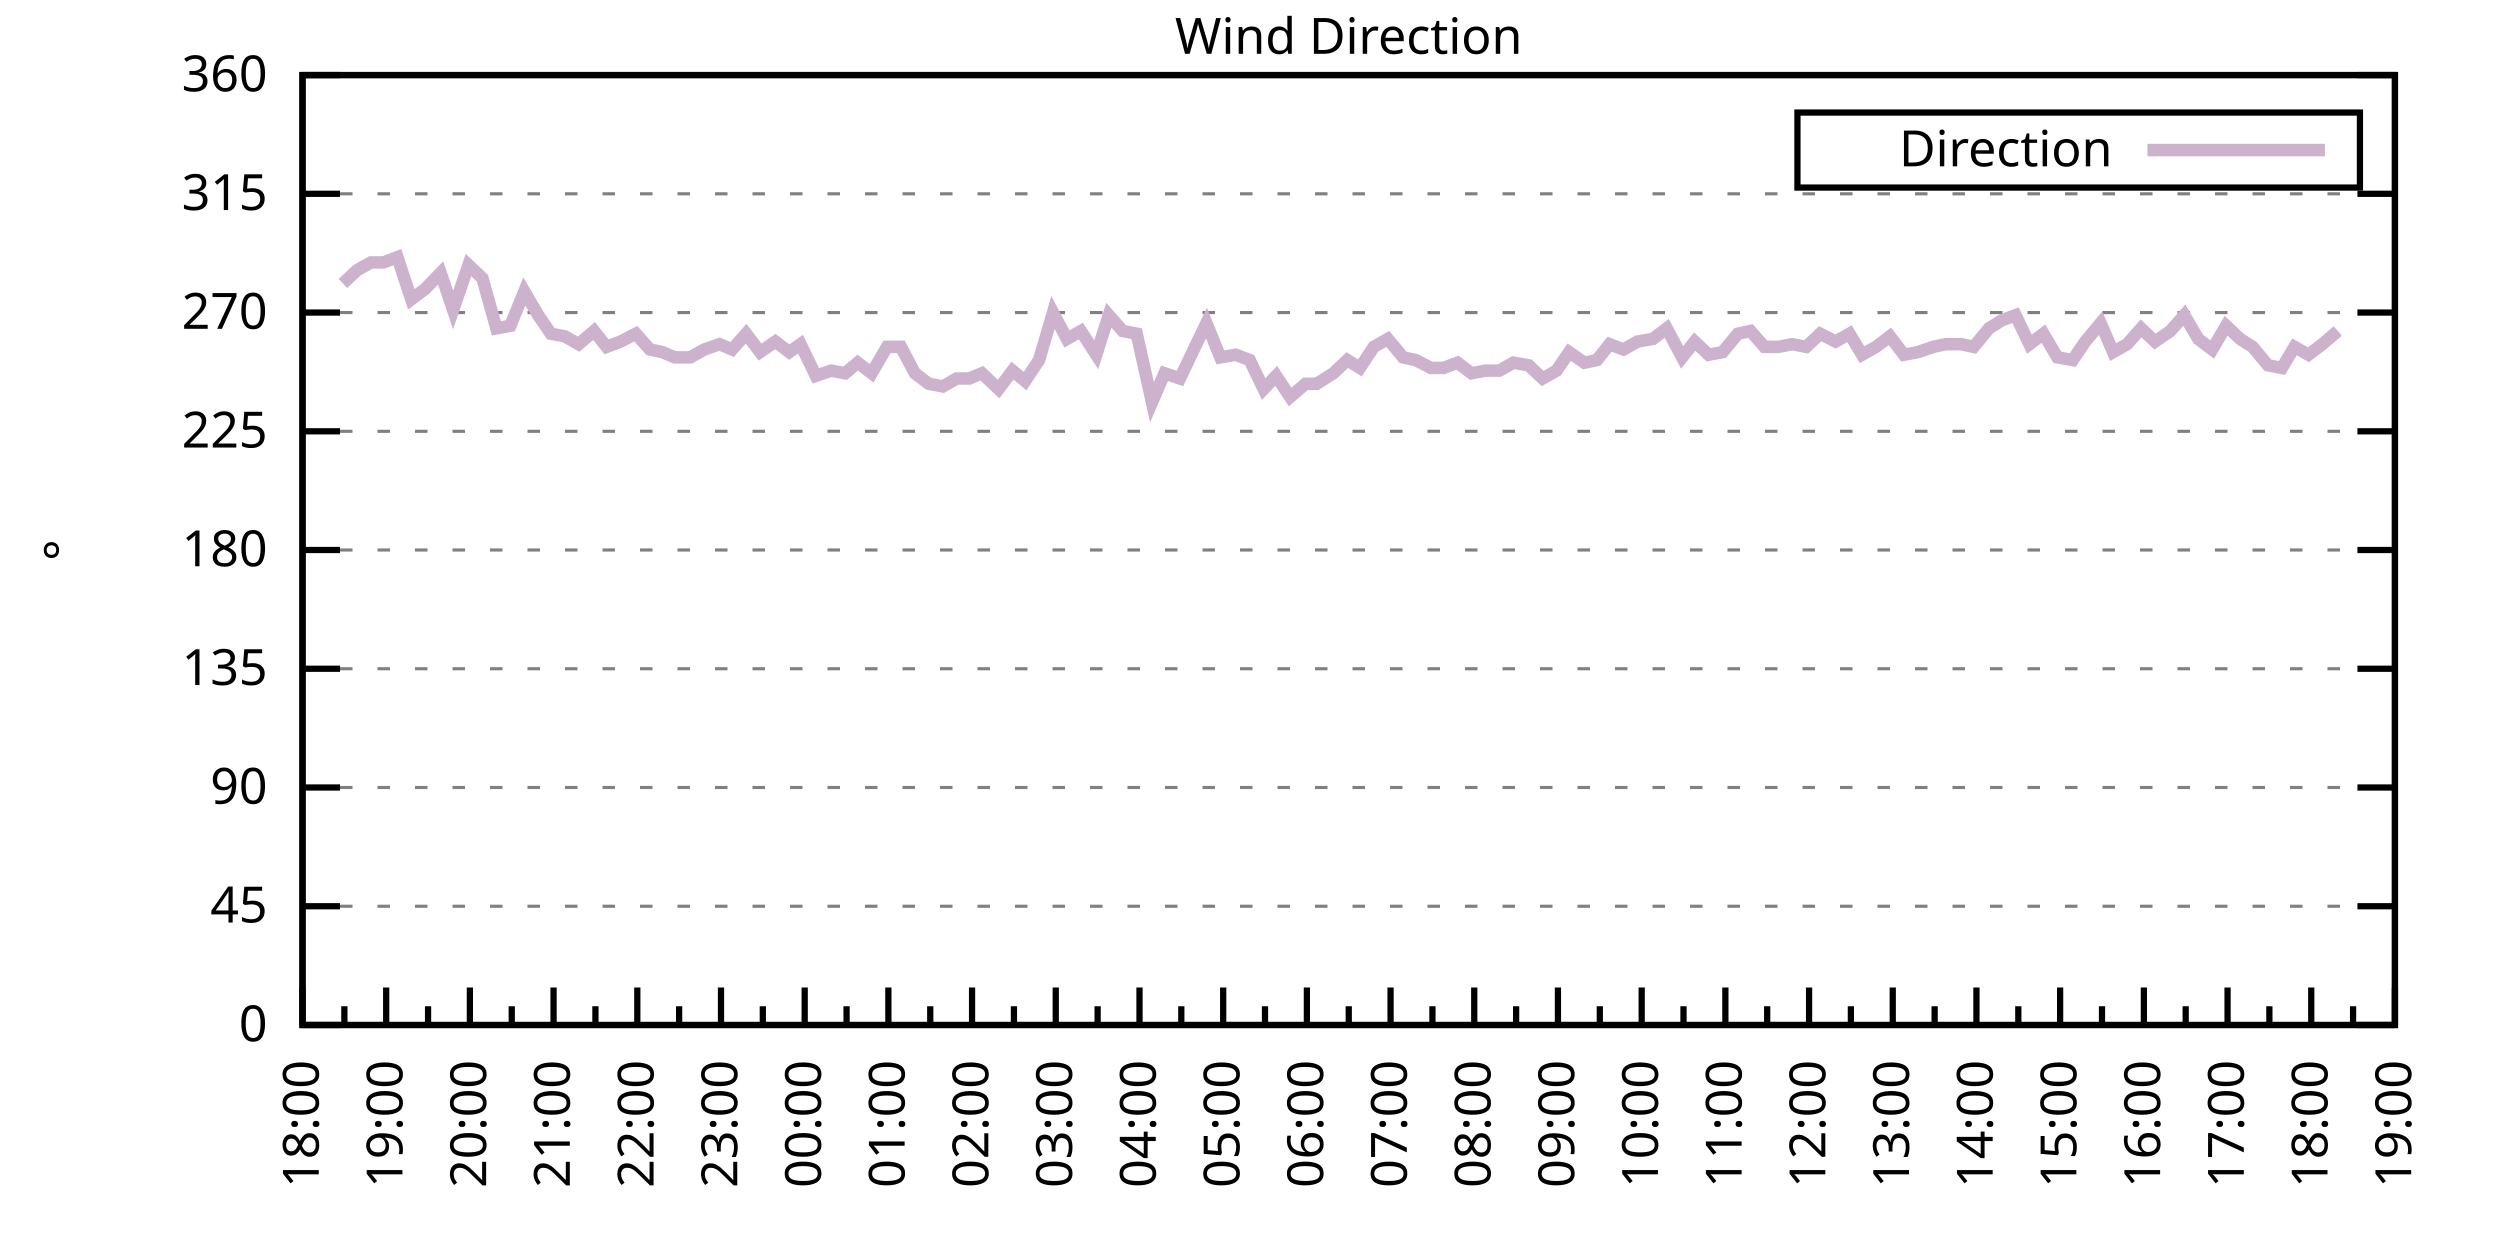
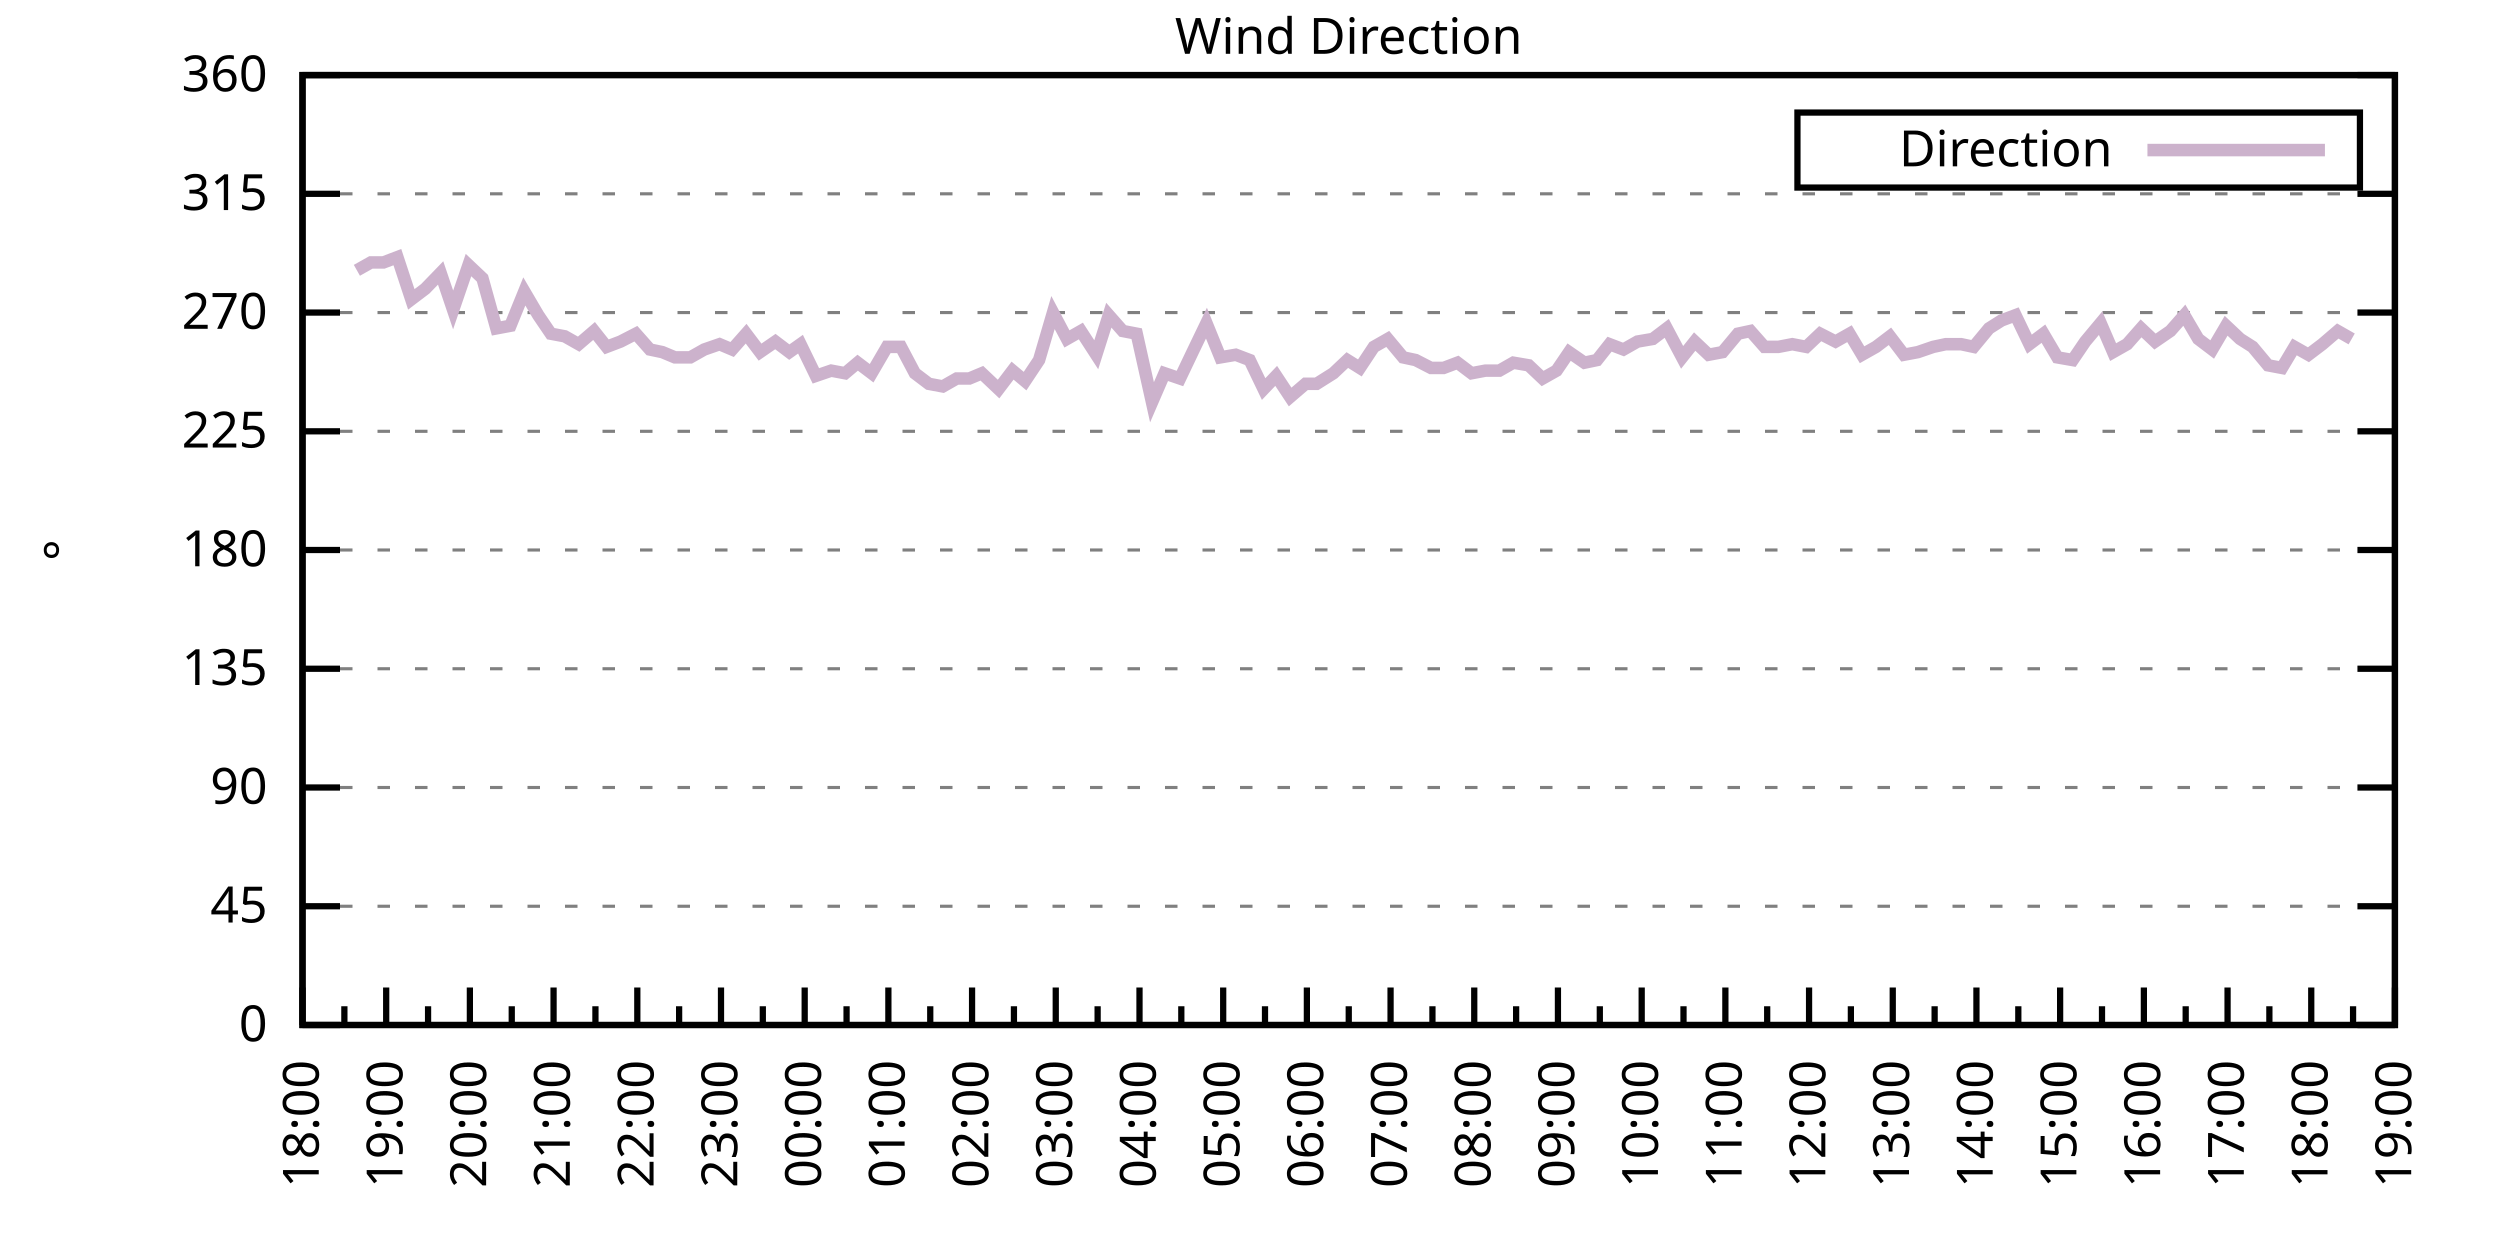
<svg xmlns="http://www.w3.org/2000/svg" xmlns:xlink="http://www.w3.org/1999/xlink" width="400" height="200" viewBox="0 0 400 200">
  <g id="gnuplot_canvas">
    <rect x="0" y="0" width="400" height="200" fill="none" />
    <defs>
      <circle id="gpDot" r="0.5" stroke-width="0.5" stroke="currentColor" />
      <path id="gpPt0" stroke-width="0.333" stroke="currentColor" d="M-1,0 h2 M0,-1 v2" />
      <path id="gpPt1" stroke-width="0.333" stroke="currentColor" d="M-1,-1 L1,1 M1,-1 L-1,1" />
      <path id="gpPt2" stroke-width="0.333" stroke="currentColor" d="M-1,0 L1,0 M0,-1 L0,1 M-1,-1 L1,1 M-1,1 L1,-1" />
      <rect id="gpPt3" stroke-width="0.333" stroke="currentColor" x="-1" y="-1" width="2" height="2" />
      <rect id="gpPt4" stroke-width="0.333" stroke="currentColor" fill="currentColor" x="-1" y="-1" width="2" height="2" />
      <circle id="gpPt5" stroke-width="0.333" stroke="currentColor" cx="0" cy="0" r="1" />
      <use xlink:href="#gpPt5" id="gpPt6" fill="currentColor" stroke="none" />
      <path id="gpPt7" stroke-width="0.333" stroke="currentColor" d="M0,-1.33 L-1.33,0.67 L1.33,0.67 z" />
      <use xlink:href="#gpPt7" id="gpPt8" fill="currentColor" stroke="none" />
      <use xlink:href="#gpPt7" id="gpPt9" stroke="currentColor" transform="rotate(180)" />
      <use xlink:href="#gpPt9" id="gpPt10" fill="currentColor" stroke="none" />
      <use xlink:href="#gpPt3" id="gpPt11" stroke="currentColor" transform="rotate(45)" />
      <use xlink:href="#gpPt11" id="gpPt12" fill="currentColor" stroke="none" />
      <path id="gpPt13" stroke-width="0.333" stroke="currentColor" d="M0,1.330 L1.265,0.411 L0.782,-1.067 L-0.782,-1.076 L-1.265,0.411 z" />
      <use xlink:href="#gpPt13" id="gpPt14" fill="currentColor" stroke="none" />
      <filter id="textbox" filterUnits="objectBoundingBox" x="0" y="0" height="1" width="1">
        <feFlood flood-color="white" flood-opacity="1" result="bgnd" />
        <feComposite in="SourceGraphic" in2="bgnd" operator="atop" />
      </filter>
      <filter id="greybox" filterUnits="objectBoundingBox" x="0" y="0" height="1" width="1">
        <feFlood flood-color="lightgrey" flood-opacity="1" result="grey" />
        <feComposite in="SourceGraphic" in2="grey" operator="atop" />
      </filter>
    </defs>
    <g fill="none" color="white" stroke="currentColor" stroke-width="1.00" stroke-linecap="butt" stroke-linejoin="miter">
</g>
    <g fill="none" color="black" stroke="currentColor" stroke-width="1.00" stroke-linecap="butt" stroke-linejoin="miter">
      <g stroke="none" shape-rendering="crispEdges">
        <polygon fill="rgb(255, 255, 255)" points="48.40,164.00 383.18,164.00 383.18,12.02 48.40,12.02 " />
      </g>
    </g>
    <g fill="none" color="black" stroke="currentColor" stroke-width="1.00" stroke-linecap="butt" stroke-linejoin="miter">
</g>
    <g fill="none" color="black" stroke="black" stroke-width="0.50" stroke-linecap="butt" stroke-linejoin="miter">
</g>
    <g fill="none" color="gray" stroke="currentColor" stroke-width="0.50" stroke-linecap="butt" stroke-linejoin="miter">
      <path stroke="gray" stroke-dasharray="2,4" class="gridline" d="M48.40,164.00 L383.19,164.00  " />
    </g>
    <g fill="none" color="gray" stroke="gray" stroke-width="1.00" stroke-linecap="butt" stroke-linejoin="miter">
</g>
    <g fill="none" color="black" stroke="currentColor" stroke-width="1.00" stroke-linecap="butt" stroke-linejoin="miter">
      <path stroke="black" d="M48.40,164.00 L54.40,164.00 M383.19,164.00 L377.19,164.00  " />
      <g transform="translate(42.80,166.60)" stroke="none" fill="black" font-family="Sans" font-size="8.00" text-anchor="end">
        <text>
          <tspan font-family="Sans"> 0</tspan>
        </text>
      </g>
    </g>
    <g fill="none" color="black" stroke="currentColor" stroke-width="1.00" stroke-linecap="butt" stroke-linejoin="miter">
</g>
    <g fill="none" color="black" stroke="black" stroke-width="0.50" stroke-linecap="butt" stroke-linejoin="miter">
</g>
    <g fill="none" color="gray" stroke="currentColor" stroke-width="0.50" stroke-linecap="butt" stroke-linejoin="miter">
      <path stroke="gray" stroke-dasharray="2,4" class="gridline" d="M48.40,145.00 L383.19,145.00  " />
    </g>
    <g fill="none" color="gray" stroke="gray" stroke-width="1.00" stroke-linecap="butt" stroke-linejoin="miter">
</g>
    <g fill="none" color="black" stroke="currentColor" stroke-width="1.00" stroke-linecap="butt" stroke-linejoin="miter">
      <path stroke="black" d="M48.40,145.00 L54.40,145.00 M383.19,145.00 L377.19,145.00  " />
      <g transform="translate(42.80,147.60)" stroke="none" fill="black" font-family="Sans" font-size="8.00" text-anchor="end">
        <text>
          <tspan font-family="Sans"> 45</tspan>
        </text>
      </g>
    </g>
    <g fill="none" color="black" stroke="currentColor" stroke-width="1.00" stroke-linecap="butt" stroke-linejoin="miter">
</g>
    <g fill="none" color="black" stroke="black" stroke-width="0.50" stroke-linecap="butt" stroke-linejoin="miter">
</g>
    <g fill="none" color="gray" stroke="currentColor" stroke-width="0.50" stroke-linecap="butt" stroke-linejoin="miter">
      <path stroke="gray" stroke-dasharray="2,4" class="gridline" d="M48.40,126.00 L383.19,126.00  " />
    </g>
    <g fill="none" color="gray" stroke="gray" stroke-width="1.00" stroke-linecap="butt" stroke-linejoin="miter">
</g>
    <g fill="none" color="black" stroke="currentColor" stroke-width="1.00" stroke-linecap="butt" stroke-linejoin="miter">
      <path stroke="black" d="M48.40,126.00 L54.40,126.00 M383.19,126.00 L377.19,126.00  " />
      <g transform="translate(42.80,128.60)" stroke="none" fill="black" font-family="Sans" font-size="8.00" text-anchor="end">
        <text>
          <tspan font-family="Sans"> 90</tspan>
        </text>
      </g>
    </g>
    <g fill="none" color="black" stroke="currentColor" stroke-width="1.00" stroke-linecap="butt" stroke-linejoin="miter">
</g>
    <g fill="none" color="black" stroke="black" stroke-width="0.50" stroke-linecap="butt" stroke-linejoin="miter">
</g>
    <g fill="none" color="gray" stroke="currentColor" stroke-width="0.50" stroke-linecap="butt" stroke-linejoin="miter">
      <path stroke="gray" stroke-dasharray="2,4" class="gridline" d="M48.40,107.00 L383.19,107.00  " />
    </g>
    <g fill="none" color="gray" stroke="gray" stroke-width="1.00" stroke-linecap="butt" stroke-linejoin="miter">
</g>
    <g fill="none" color="black" stroke="currentColor" stroke-width="1.00" stroke-linecap="butt" stroke-linejoin="miter">
      <path stroke="black" d="M48.40,107.00 L54.40,107.00 M383.19,107.00 L377.19,107.00  " />
      <g transform="translate(42.80,109.60)" stroke="none" fill="black" font-family="Sans" font-size="8.00" text-anchor="end">
        <text>
          <tspan font-family="Sans"> 135</tspan>
        </text>
      </g>
    </g>
    <g fill="none" color="black" stroke="currentColor" stroke-width="1.00" stroke-linecap="butt" stroke-linejoin="miter">
</g>
    <g fill="none" color="black" stroke="black" stroke-width="0.50" stroke-linecap="butt" stroke-linejoin="miter">
</g>
    <g fill="none" color="gray" stroke="currentColor" stroke-width="0.50" stroke-linecap="butt" stroke-linejoin="miter">
      <path stroke="gray" stroke-dasharray="2,4" class="gridline" d="M48.40,88.00 L383.19,88.00  " />
    </g>
    <g fill="none" color="gray" stroke="gray" stroke-width="1.00" stroke-linecap="butt" stroke-linejoin="miter">
</g>
    <g fill="none" color="black" stroke="currentColor" stroke-width="1.00" stroke-linecap="butt" stroke-linejoin="miter">
      <path stroke="black" d="M48.40,88.00 L54.40,88.00 M383.19,88.00 L377.19,88.00  " />
      <g transform="translate(42.80,90.60)" stroke="none" fill="black" font-family="Sans" font-size="8.00" text-anchor="end">
        <text>
          <tspan font-family="Sans"> 180</tspan>
        </text>
      </g>
    </g>
    <g fill="none" color="black" stroke="currentColor" stroke-width="1.00" stroke-linecap="butt" stroke-linejoin="miter">
</g>
    <g fill="none" color="black" stroke="black" stroke-width="0.50" stroke-linecap="butt" stroke-linejoin="miter">
</g>
    <g fill="none" color="gray" stroke="currentColor" stroke-width="0.50" stroke-linecap="butt" stroke-linejoin="miter">
      <path stroke="gray" stroke-dasharray="2,4" class="gridline" d="M48.40,69.01 L383.19,69.01  " />
    </g>
    <g fill="none" color="gray" stroke="gray" stroke-width="1.00" stroke-linecap="butt" stroke-linejoin="miter">
</g>
    <g fill="none" color="black" stroke="currentColor" stroke-width="1.00" stroke-linecap="butt" stroke-linejoin="miter">
      <path stroke="black" d="M48.40,69.01 L54.40,69.01 M383.19,69.01 L377.19,69.01  " />
      <g transform="translate(42.80,71.61)" stroke="none" fill="black" font-family="Sans" font-size="8.00" text-anchor="end">
        <text>
          <tspan font-family="Sans"> 225</tspan>
        </text>
      </g>
    </g>
    <g fill="none" color="black" stroke="currentColor" stroke-width="1.00" stroke-linecap="butt" stroke-linejoin="miter">
</g>
    <g fill="none" color="black" stroke="black" stroke-width="0.50" stroke-linecap="butt" stroke-linejoin="miter">
</g>
    <g fill="none" color="gray" stroke="currentColor" stroke-width="0.50" stroke-linecap="butt" stroke-linejoin="miter">
      <path stroke="gray" stroke-dasharray="2,4" class="gridline" d="M48.40,50.01 L383.19,50.01  " />
    </g>
    <g fill="none" color="gray" stroke="gray" stroke-width="1.00" stroke-linecap="butt" stroke-linejoin="miter">
</g>
    <g fill="none" color="black" stroke="currentColor" stroke-width="1.00" stroke-linecap="butt" stroke-linejoin="miter">
      <path stroke="black" d="M48.40,50.01 L54.40,50.01 M383.19,50.01 L377.19,50.01  " />
      <g transform="translate(42.80,52.61)" stroke="none" fill="black" font-family="Sans" font-size="8.00" text-anchor="end">
        <text>
          <tspan font-family="Sans"> 270</tspan>
        </text>
      </g>
    </g>
    <g fill="none" color="black" stroke="currentColor" stroke-width="1.00" stroke-linecap="butt" stroke-linejoin="miter">
</g>
    <g fill="none" color="black" stroke="black" stroke-width="0.50" stroke-linecap="butt" stroke-linejoin="miter">
</g>
    <g fill="none" color="gray" stroke="currentColor" stroke-width="0.50" stroke-linecap="butt" stroke-linejoin="miter">
      <path stroke="gray" stroke-dasharray="2,4" class="gridline" d="M48.40,31.01 L383.19,31.01  " />
    </g>
    <g fill="none" color="gray" stroke="gray" stroke-width="1.00" stroke-linecap="butt" stroke-linejoin="miter">
</g>
    <g fill="none" color="black" stroke="currentColor" stroke-width="1.00" stroke-linecap="butt" stroke-linejoin="miter">
      <path stroke="black" d="M48.40,31.01 L54.40,31.01 M383.19,31.01 L377.19,31.01  " />
      <g transform="translate(42.80,33.61)" stroke="none" fill="black" font-family="Sans" font-size="8.00" text-anchor="end">
        <text>
          <tspan font-family="Sans"> 315</tspan>
        </text>
      </g>
    </g>
    <g fill="none" color="black" stroke="currentColor" stroke-width="1.00" stroke-linecap="butt" stroke-linejoin="miter">
</g>
    <g fill="none" color="black" stroke="black" stroke-width="0.50" stroke-linecap="butt" stroke-linejoin="miter">
</g>
    <g fill="none" color="gray" stroke="currentColor" stroke-width="0.50" stroke-linecap="butt" stroke-linejoin="miter">
      <path stroke="gray" stroke-dasharray="2,4" class="gridline" d="M48.40,12.01 L383.19,12.01  " />
    </g>
    <g fill="none" color="gray" stroke="gray" stroke-width="1.00" stroke-linecap="butt" stroke-linejoin="miter">
</g>
    <g fill="none" color="black" stroke="currentColor" stroke-width="1.00" stroke-linecap="butt" stroke-linejoin="miter">
      <path stroke="black" d="M48.40,12.01 L54.40,12.01 M383.19,12.01 L377.19,12.01  " />
      <g transform="translate(42.80,14.61)" stroke="none" fill="black" font-family="Sans" font-size="8.00" text-anchor="end">
        <text>
          <tspan font-family="Sans"> 360</tspan>
        </text>
      </g>
    </g>
    <g fill="none" color="black" stroke="currentColor" stroke-width="1.00" stroke-linecap="butt" stroke-linejoin="miter">
      <path stroke="black" d="M48.40,164.00 L48.40,158.00  " />
      <g transform="translate(51.00,169.60) rotate(270)" stroke="none" fill="black" font-family="Sans" font-size="8.00" text-anchor="end">
        <text>
          <tspan font-family="Sans">18:00</tspan>
        </text>
      </g>
    </g>
    <g fill="none" color="black" stroke="currentColor" stroke-width="1.00" stroke-linecap="butt" stroke-linejoin="miter">
      <path stroke="black" d="M55.10,164.00 L55.10,161.00 M61.79,164.00 L61.79,158.00  " />
      <g transform="translate(64.39,169.60) rotate(270)" stroke="none" fill="black" font-family="Sans" font-size="8.00" text-anchor="end">
        <text>
          <tspan font-family="Sans">19:00</tspan>
        </text>
      </g>
    </g>
    <g fill="none" color="black" stroke="currentColor" stroke-width="1.00" stroke-linecap="butt" stroke-linejoin="miter">
      <path stroke="black" d="M68.49,164.00 L68.49,161.00 M75.18,164.00 L75.18,158.00  " />
      <g transform="translate(77.78,169.60) rotate(270)" stroke="none" fill="black" font-family="Sans" font-size="8.00" text-anchor="end">
        <text>
          <tspan font-family="Sans">20:00</tspan>
        </text>
      </g>
    </g>
    <g fill="none" color="black" stroke="currentColor" stroke-width="1.00" stroke-linecap="butt" stroke-linejoin="miter">
      <path stroke="black" d="M81.88,164.00 L81.88,161.00 M88.57,164.00 L88.57,158.00  " />
      <g transform="translate(91.17,169.60) rotate(270)" stroke="none" fill="black" font-family="Sans" font-size="8.00" text-anchor="end">
        <text>
          <tspan font-family="Sans">21:00</tspan>
        </text>
      </g>
    </g>
    <g fill="none" color="black" stroke="currentColor" stroke-width="1.00" stroke-linecap="butt" stroke-linejoin="miter">
      <path stroke="black" d="M95.27,164.00 L95.27,161.00 M101.97,164.00 L101.97,158.00  " />
      <g transform="translate(104.57,169.60) rotate(270)" stroke="none" fill="black" font-family="Sans" font-size="8.00" text-anchor="end">
        <text>
          <tspan font-family="Sans">22:00</tspan>
        </text>
      </g>
    </g>
    <g fill="none" color="black" stroke="currentColor" stroke-width="1.00" stroke-linecap="butt" stroke-linejoin="miter">
      <path stroke="black" d="M108.66,164.00 L108.66,161.00 M115.36,164.00 L115.36,158.00  " />
      <g transform="translate(117.96,169.60) rotate(270)" stroke="none" fill="black" font-family="Sans" font-size="8.00" text-anchor="end">
        <text>
          <tspan font-family="Sans">23:00</tspan>
        </text>
      </g>
    </g>
    <g fill="none" color="black" stroke="currentColor" stroke-width="1.00" stroke-linecap="butt" stroke-linejoin="miter">
      <path stroke="black" d="M122.05,164.00 L122.05,161.00 M128.75,164.00 L128.75,158.00  " />
      <g transform="translate(131.35,169.60) rotate(270)" stroke="none" fill="black" font-family="Sans" font-size="8.00" text-anchor="end">
        <text>
          <tspan font-family="Sans">00:00</tspan>
        </text>
      </g>
    </g>
    <g fill="none" color="black" stroke="currentColor" stroke-width="1.00" stroke-linecap="butt" stroke-linejoin="miter">
      <path stroke="black" d="M135.45,164.00 L135.45,161.00 M142.14,164.00 L142.14,158.00  " />
      <g transform="translate(144.74,169.60) rotate(270)" stroke="none" fill="black" font-family="Sans" font-size="8.00" text-anchor="end">
        <text>
          <tspan font-family="Sans">01:00</tspan>
        </text>
      </g>
    </g>
    <g fill="none" color="black" stroke="currentColor" stroke-width="1.00" stroke-linecap="butt" stroke-linejoin="miter">
      <path stroke="black" d="M148.84,164.00 L148.84,161.00 M155.53,164.00 L155.53,158.00  " />
      <g transform="translate(158.13,169.60) rotate(270)" stroke="none" fill="black" font-family="Sans" font-size="8.00" text-anchor="end">
        <text>
          <tspan font-family="Sans">02:00</tspan>
        </text>
      </g>
    </g>
    <g fill="none" color="black" stroke="currentColor" stroke-width="1.00" stroke-linecap="butt" stroke-linejoin="miter">
      <path stroke="black" d="M162.23,164.00 L162.23,161.00 M168.92,164.00 L168.92,158.00  " />
      <g transform="translate(171.52,169.60) rotate(270)" stroke="none" fill="black" font-family="Sans" font-size="8.00" text-anchor="end">
        <text>
          <tspan font-family="Sans">03:00</tspan>
        </text>
      </g>
    </g>
    <g fill="none" color="black" stroke="currentColor" stroke-width="1.00" stroke-linecap="butt" stroke-linejoin="miter">
      <path stroke="black" d="M175.62,164.00 L175.62,161.00 M182.32,164.00 L182.32,158.00  " />
      <g transform="translate(184.92,169.60) rotate(270)" stroke="none" fill="black" font-family="Sans" font-size="8.00" text-anchor="end">
        <text>
          <tspan font-family="Sans">04:00</tspan>
        </text>
      </g>
    </g>
    <g fill="none" color="black" stroke="currentColor" stroke-width="1.00" stroke-linecap="butt" stroke-linejoin="miter">
      <path stroke="black" d="M189.01,164.00 L189.01,161.00 M195.71,164.00 L195.71,158.00  " />
      <g transform="translate(198.31,169.60) rotate(270)" stroke="none" fill="black" font-family="Sans" font-size="8.00" text-anchor="end">
        <text>
          <tspan font-family="Sans">05:00</tspan>
        </text>
      </g>
    </g>
    <g fill="none" color="black" stroke="currentColor" stroke-width="1.00" stroke-linecap="butt" stroke-linejoin="miter">
      <path stroke="black" d="M202.40,164.00 L202.40,161.00 M209.10,164.00 L209.10,158.00  " />
      <g transform="translate(211.70,169.60) rotate(270)" stroke="none" fill="black" font-family="Sans" font-size="8.00" text-anchor="end">
        <text>
          <tspan font-family="Sans">06:00</tspan>
        </text>
      </g>
    </g>
    <g fill="none" color="black" stroke="currentColor" stroke-width="1.00" stroke-linecap="butt" stroke-linejoin="miter">
      <path stroke="black" d="M215.80,164.00 L215.80,161.00 M222.49,164.00 L222.49,158.00  " />
      <g transform="translate(225.09,169.60) rotate(270)" stroke="none" fill="black" font-family="Sans" font-size="8.00" text-anchor="end">
        <text>
          <tspan font-family="Sans">07:00</tspan>
        </text>
      </g>
    </g>
    <g fill="none" color="black" stroke="currentColor" stroke-width="1.00" stroke-linecap="butt" stroke-linejoin="miter">
      <path stroke="black" d="M229.19,164.00 L229.19,161.00 M235.88,164.00 L235.88,158.00  " />
      <g transform="translate(238.48,169.60) rotate(270)" stroke="none" fill="black" font-family="Sans" font-size="8.00" text-anchor="end">
        <text>
          <tspan font-family="Sans">08:00</tspan>
        </text>
      </g>
    </g>
    <g fill="none" color="black" stroke="currentColor" stroke-width="1.00" stroke-linecap="butt" stroke-linejoin="miter">
      <path stroke="black" d="M242.58,164.00 L242.58,161.00 M249.27,164.00 L249.27,158.00  " />
      <g transform="translate(251.87,169.60) rotate(270)" stroke="none" fill="black" font-family="Sans" font-size="8.00" text-anchor="end">
        <text>
          <tspan font-family="Sans">09:00</tspan>
        </text>
      </g>
    </g>
    <g fill="none" color="black" stroke="currentColor" stroke-width="1.00" stroke-linecap="butt" stroke-linejoin="miter">
      <path stroke="black" d="M255.97,164.00 L255.97,161.00 M262.67,164.00 L262.67,158.00  " />
      <g transform="translate(265.27,169.60) rotate(270)" stroke="none" fill="black" font-family="Sans" font-size="8.00" text-anchor="end">
        <text>
          <tspan font-family="Sans">10:00</tspan>
        </text>
      </g>
    </g>
    <g fill="none" color="black" stroke="currentColor" stroke-width="1.00" stroke-linecap="butt" stroke-linejoin="miter">
      <path stroke="black" d="M269.36,164.00 L269.36,161.00 M276.06,164.00 L276.06,158.00  " />
      <g transform="translate(278.66,169.60) rotate(270)" stroke="none" fill="black" font-family="Sans" font-size="8.00" text-anchor="end">
        <text>
          <tspan font-family="Sans">11:00</tspan>
        </text>
      </g>
    </g>
    <g fill="none" color="black" stroke="currentColor" stroke-width="1.00" stroke-linecap="butt" stroke-linejoin="miter">
      <path stroke="black" d="M282.75,164.00 L282.75,161.00 M289.45,164.00 L289.45,158.00  " />
      <g transform="translate(292.05,169.60) rotate(270)" stroke="none" fill="black" font-family="Sans" font-size="8.00" text-anchor="end">
        <text>
          <tspan font-family="Sans">12:00</tspan>
        </text>
      </g>
    </g>
    <g fill="none" color="black" stroke="currentColor" stroke-width="1.00" stroke-linecap="butt" stroke-linejoin="miter">
      <path stroke="black" d="M296.14,164.00 L296.14,161.00 M302.84,164.00 L302.84,158.00  " />
      <g transform="translate(305.44,169.60) rotate(270)" stroke="none" fill="black" font-family="Sans" font-size="8.00" text-anchor="end">
        <text>
          <tspan font-family="Sans">13:00</tspan>
        </text>
      </g>
    </g>
    <g fill="none" color="black" stroke="currentColor" stroke-width="1.00" stroke-linecap="butt" stroke-linejoin="miter">
      <path stroke="black" d="M309.54,164.00 L309.54,161.00 M316.23,164.00 L316.23,158.00  " />
      <g transform="translate(318.83,169.60) rotate(270)" stroke="none" fill="black" font-family="Sans" font-size="8.00" text-anchor="end">
        <text>
          <tspan font-family="Sans">14:00</tspan>
        </text>
      </g>
    </g>
    <g fill="none" color="black" stroke="currentColor" stroke-width="1.00" stroke-linecap="butt" stroke-linejoin="miter">
      <path stroke="black" d="M322.93,164.00 L322.93,161.00 M329.62,164.00 L329.62,158.00  " />
      <g transform="translate(332.22,169.60) rotate(270)" stroke="none" fill="black" font-family="Sans" font-size="8.00" text-anchor="end">
        <text>
          <tspan font-family="Sans">15:00</tspan>
        </text>
      </g>
    </g>
    <g fill="none" color="black" stroke="currentColor" stroke-width="1.00" stroke-linecap="butt" stroke-linejoin="miter">
      <path stroke="black" d="M336.32,164.00 L336.32,161.00 M343.02,164.00 L343.02,158.00  " />
      <g transform="translate(345.62,169.60) rotate(270)" stroke="none" fill="black" font-family="Sans" font-size="8.00" text-anchor="end">
        <text>
          <tspan font-family="Sans">16:00</tspan>
        </text>
      </g>
    </g>
    <g fill="none" color="black" stroke="currentColor" stroke-width="1.00" stroke-linecap="butt" stroke-linejoin="miter">
      <path stroke="black" d="M349.71,164.00 L349.71,161.00 M356.41,164.00 L356.41,158.00  " />
      <g transform="translate(359.01,169.60) rotate(270)" stroke="none" fill="black" font-family="Sans" font-size="8.00" text-anchor="end">
        <text>
          <tspan font-family="Sans">17:00</tspan>
        </text>
      </g>
    </g>
    <g fill="none" color="black" stroke="currentColor" stroke-width="1.00" stroke-linecap="butt" stroke-linejoin="miter">
      <path stroke="black" d="M363.10,164.00 L363.10,161.00 M369.80,164.00 L369.80,158.00  " />
      <g transform="translate(372.40,169.60) rotate(270)" stroke="none" fill="black" font-family="Sans" font-size="8.00" text-anchor="end">
        <text>
          <tspan font-family="Sans">18:00</tspan>
        </text>
      </g>
    </g>
    <g fill="none" color="black" stroke="currentColor" stroke-width="1.00" stroke-linecap="butt" stroke-linejoin="miter">
      <path stroke="black" d="M376.49,164.00 L376.49,161.00 M383.19,164.00 L383.19,158.00  " />
      <g transform="translate(385.79,169.60) rotate(270)" stroke="none" fill="black" font-family="Sans" font-size="8.00" text-anchor="end">
        <text>
          <tspan font-family="Sans">19:00</tspan>
        </text>
      </g>
    </g>
    <g fill="none" color="black" stroke="currentColor" stroke-width="1.00" stroke-linecap="butt" stroke-linejoin="miter">
</g>
    <g fill="none" color="black" stroke="currentColor" stroke-width="1.00" stroke-linecap="butt" stroke-linejoin="miter">
      <path stroke="black" d="M48.40,12.01 L48.40,164.00 L383.19,164.00 L383.19,12.01 L48.40,12.01 Z  " />
    </g>
    <g fill="none" color="black" stroke="currentColor" stroke-width="1.00" stroke-linecap="butt" stroke-linejoin="miter">
      <g transform="translate(12.80,88.01) rotate(270)" stroke="none" fill="black" font-family="Sans" font-size="8.00" text-anchor="middle">
        <text>
          <tspan font-family="Sans">°</tspan>
        </text>
      </g>
    </g>
    <g fill="none" color="black" stroke="currentColor" stroke-width="1.00" stroke-linecap="butt" stroke-linejoin="miter">
</g>
    <g fill="none" color="black" stroke="currentColor" stroke-width="1.00" stroke-linecap="butt" stroke-linejoin="miter">
      <path stroke="black" d="M287.59,30.01 L287.59,18.01 L377.59,18.01 L377.59,30.01 L287.59,30.01 Z  " />
    </g>
    <g id="Wind_direction_plot_1">
      <g fill="none" color="white" stroke="black" stroke-width="2.00" stroke-linecap="butt" stroke-linejoin="miter">
</g>
      <g fill="none" color="black" stroke="currentColor" stroke-width="2.00" stroke-linecap="butt" stroke-linejoin="miter">
        <g transform="translate(337.99,26.61)" stroke="none" fill="black" font-family="Sans" font-size="8.00" text-anchor="end">
          <text>
            <tspan font-family="Sans">Direction</tspan>
          </text>
        </g>
      </g>
      <g fill="none" color="black" stroke="currentColor" stroke-width="2.00" stroke-linecap="butt" stroke-linejoin="miter">
-         <path stroke="rgb(204, 178, 204)" d="M343.59,24.01 L371.99,24.01 M54.87,45.36 L57.10,43.25 L59.34,41.99 L61.35,41.99 L63.58,41.14 L65.81,47.90   L68.04,46.21 L70.50,43.67 L72.50,49.59 L74.96,42.41 L77.19,44.52 L79.42,52.54 L81.66,52.12 L83.89,46.63   L86.12,50.43 L88.13,53.39 L90.36,53.81 L92.59,55.07 L95.05,52.96 L97.06,55.50 L99.29,54.65 L101.74,53.39   L103.98,55.92 L105.98,56.34 L107.99,57.18 L110.45,57.18 L112.68,55.92 L115.13,55.07 L117.14,55.92 L119.38,53.39   L121.61,56.34 L124.06,54.65 L126.29,56.34 L128.08,55.07 L130.54,60.14 L132.99,59.30 L135.22,59.72 L137.23,58.03   L139.46,59.72 L141.92,55.50 L144.15,55.50 L146.38,59.72 L148.61,61.41 L150.85,61.83 L153.08,60.56 L155.09,60.56   L157.10,59.72 L159.77,62.25 L162.01,59.30 L164.01,60.98 L166.25,57.61 L168.48,50.01 L170.71,54.23 L172.94,52.96   L175.40,56.76 L177.41,50.43 L179.64,52.96 L181.87,53.39 L184.32,64.36 L186.33,59.72 L188.79,60.56 L190.80,56.34   L193.03,51.70 L195.26,57.18 L197.72,56.76 L199.95,57.61 L202.18,62.25 L204.19,60.14 L206.42,63.52 L208.88,61.41   L210.66,61.41 L213.34,59.72 L215.57,57.61 L217.58,58.87 L219.81,55.50 L222.04,54.23 L224.50,57.18 L226.51,57.61   L228.96,58.87 L230.97,58.87 L233.20,58.03 L235.44,59.72 L237.67,59.30 L239.90,59.30 L242.13,58.03 L244.59,58.45   L246.82,60.56 L249.05,59.30 L251.06,56.34 L253.51,58.03 L255.52,57.61 L257.53,55.07 L259.76,55.92 L262.00,54.65   L264.45,54.23 L266.68,52.54 L269.14,57.18 L271.15,54.65 L273.38,56.76 L275.61,56.34 L278.07,53.39 L280.07,52.96   L282.31,55.50 L284.54,55.50 L286.77,55.07 L289.00,55.50 L291.23,53.39 L293.69,54.65 L295.92,53.39 L297.93,56.76   L300.16,55.50 L302.39,53.81 L304.63,56.76 L306.86,56.34 L309.31,55.50 L311.32,55.07 L313.78,55.07 L315.79,55.50   L318.24,52.54 L320.25,51.27 L322.48,50.43 L324.71,55.07 L326.95,53.39 L329.18,57.18 L331.63,57.61 L333.64,54.65   L336.10,51.70 L338.10,56.34 L340.34,55.07 L342.57,52.54 L344.80,54.65 L347.26,52.96 L349.49,50.43 L351.72,54.23   L353.95,55.92 L356.18,52.12 L358.42,54.23 L360.42,55.50 L362.88,58.45 L365.11,58.87 L367.12,55.50 L369.35,56.76   L371.58,55.07 L374.04,52.96  " />
+         <path stroke="rgb(204, 178, 204)" d="M343.59,24.01 L371.99,24.01 M57.10,43.25 L59.34,41.99 L61.35,41.99 L63.58,41.14 L65.81,47.90 L68.04,46.21   L70.50,43.67 L72.50,49.59 L74.96,42.41 L77.19,44.52 L79.42,52.54 L81.66,52.12 L83.89,46.63 L86.12,50.43   L88.13,53.39 L90.36,53.81 L92.59,55.07 L95.05,52.96 L97.06,55.50 L99.29,54.65 L101.74,53.39 L103.98,55.92   L105.98,56.34 L107.99,57.18 L110.45,57.18 L112.68,55.92 L115.13,55.07 L117.14,55.92 L119.38,53.39 L121.61,56.34   L124.06,54.65 L126.29,56.34 L128.08,55.07 L130.54,60.14 L132.99,59.30 L135.22,59.72 L137.23,58.03 L139.46,59.72   L141.92,55.50 L144.15,55.50 L146.38,59.72 L148.61,61.41 L150.85,61.83 L153.08,60.56 L155.09,60.56 L157.10,59.72   L159.77,62.25 L162.01,59.30 L164.01,60.98 L166.25,57.61 L168.48,50.01 L170.71,54.23 L172.94,52.96 L175.40,56.76   L177.41,50.43 L179.64,52.96 L181.87,53.39 L184.32,64.36 L186.33,59.72 L188.79,60.56 L190.80,56.34 L193.03,51.70   L195.26,57.18 L197.72,56.76 L199.95,57.61 L202.18,62.25 L204.19,60.14 L206.42,63.52 L208.88,61.41 L210.66,61.41   L213.34,59.72 L215.57,57.61 L217.58,58.87 L219.81,55.50 L222.04,54.23 L224.50,57.18 L226.51,57.61 L228.96,58.87   L230.97,58.87 L233.20,58.03 L235.44,59.72 L237.67,59.30 L239.90,59.30 L242.13,58.03 L244.59,58.45 L246.82,60.56   L249.05,59.30 L251.06,56.34 L253.51,58.03 L255.52,57.61 L257.53,55.07 L259.76,55.92 L262.00,54.65 L264.45,54.23   L266.68,52.54 L269.14,57.18 L271.15,54.65 L273.38,56.76 L275.61,56.34 L278.07,53.39 L280.07,52.96 L282.31,55.50   L284.54,55.50 L286.77,55.07 L289.00,55.50 L291.23,53.39 L293.69,54.65 L295.92,53.39 L297.93,56.76 L300.16,55.50   L302.39,53.81 L304.63,56.76 L306.86,56.34 L309.31,55.50 L311.32,55.07 L313.78,55.07 L315.79,55.50 L318.24,52.54   L320.25,51.27 L322.48,50.43 L324.71,55.07 L326.95,53.39 L329.18,57.18 L331.63,57.61 L333.64,54.65 L336.10,51.70   L338.10,56.34 L340.34,55.07 L342.57,52.54 L344.80,54.65 L347.26,52.96 L349.49,50.43 L351.72,54.23 L353.95,55.92   L356.18,52.12 L358.42,54.23 L360.42,55.50 L362.88,58.45 L365.11,58.87 L367.12,55.50 L369.35,56.76 L371.58,55.07   L374.04,52.96 L376.27,54.23  " />
      </g>
    </g>
    <g fill="none" color="black" stroke="currentColor" stroke-width="2.00" stroke-linecap="butt" stroke-linejoin="miter">
</g>
    <g fill="none" color="black" stroke="black" stroke-width="1.00" stroke-linecap="butt" stroke-linejoin="miter">
</g>
    <g fill="none" color="black" stroke="currentColor" stroke-width="1.00" stroke-linecap="butt" stroke-linejoin="miter">
      <path stroke="black" d="M48.40,12.01 L48.40,164.00 L383.19,164.00 L383.19,12.01 L48.40,12.01 Z  " />
    </g>
    <g fill="none" color="black" stroke="currentColor" stroke-width="1.00" stroke-linecap="butt" stroke-linejoin="miter">
      <g transform="translate(215.79,8.61)" stroke="none" fill="black" font-family="Sans" font-size="8.00" text-anchor="middle">
        <text>
          <tspan font-family="Sans">Wind Direction</tspan>
        </text>
      </g>
    </g>
    <g fill="none" color="black" stroke="currentColor" stroke-width="1.00" stroke-linecap="butt" stroke-linejoin="miter">
</g>
  </g>
</svg>
